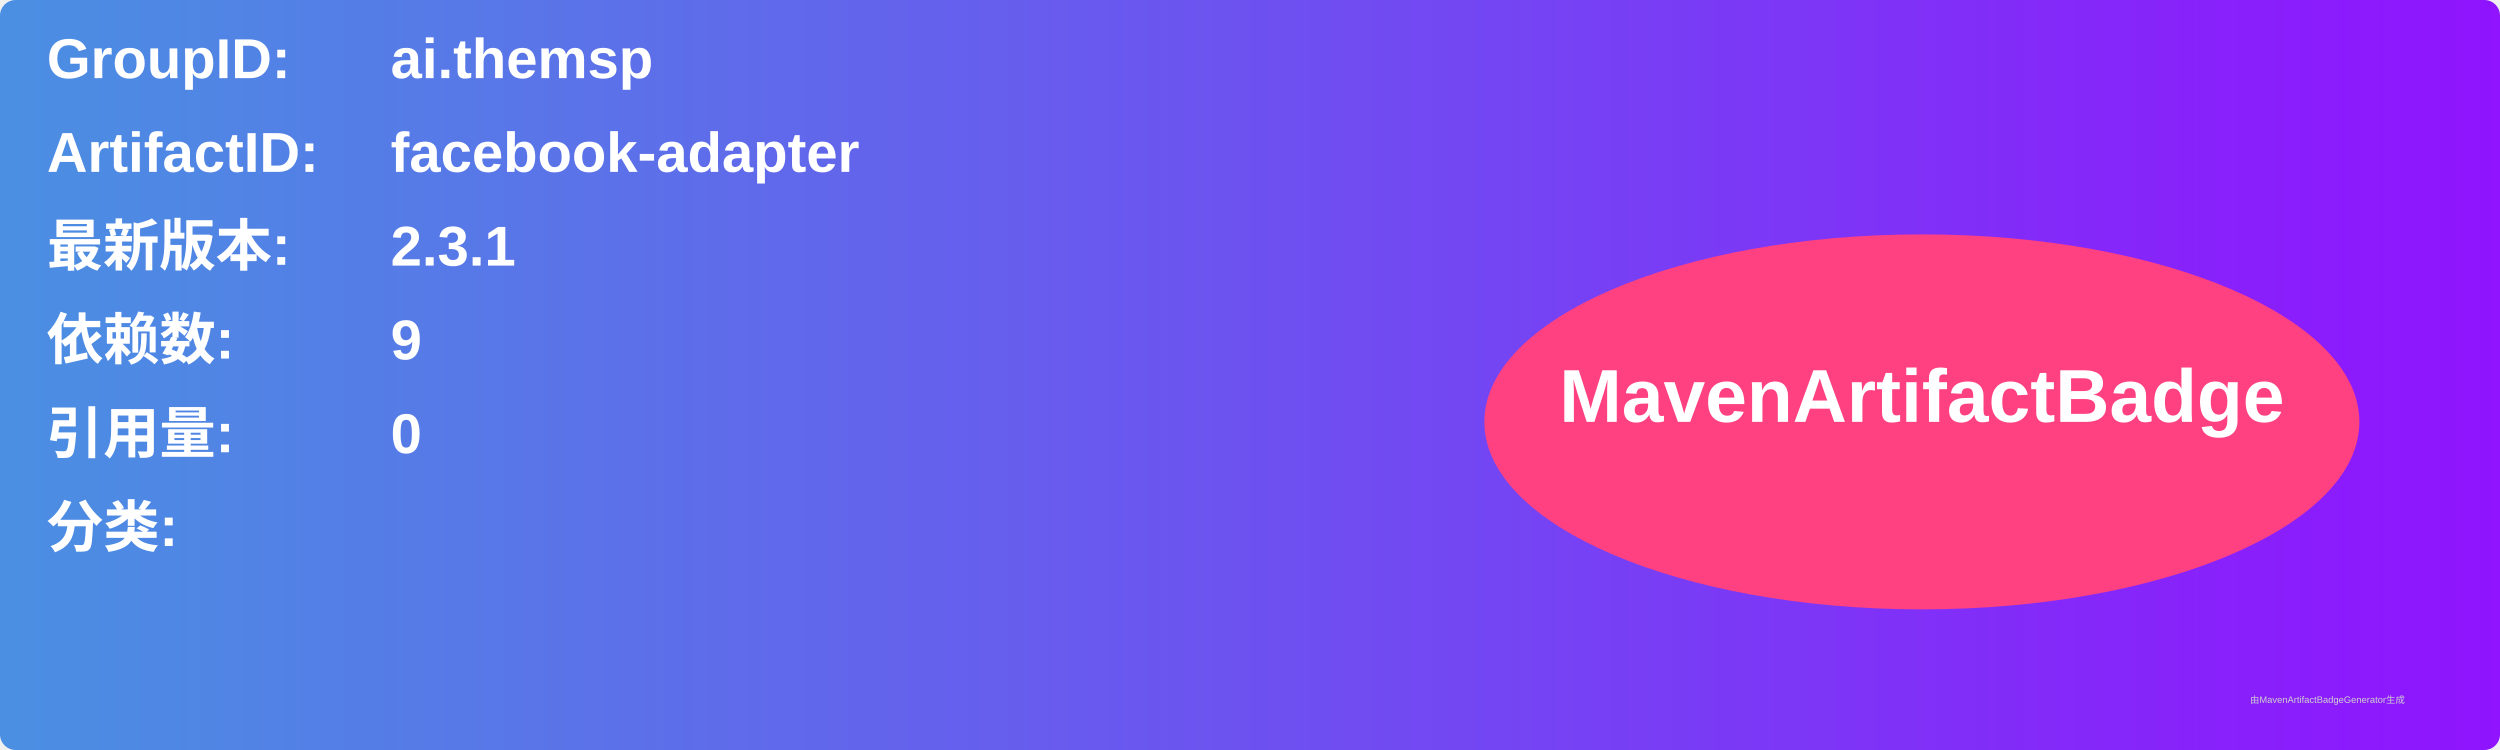
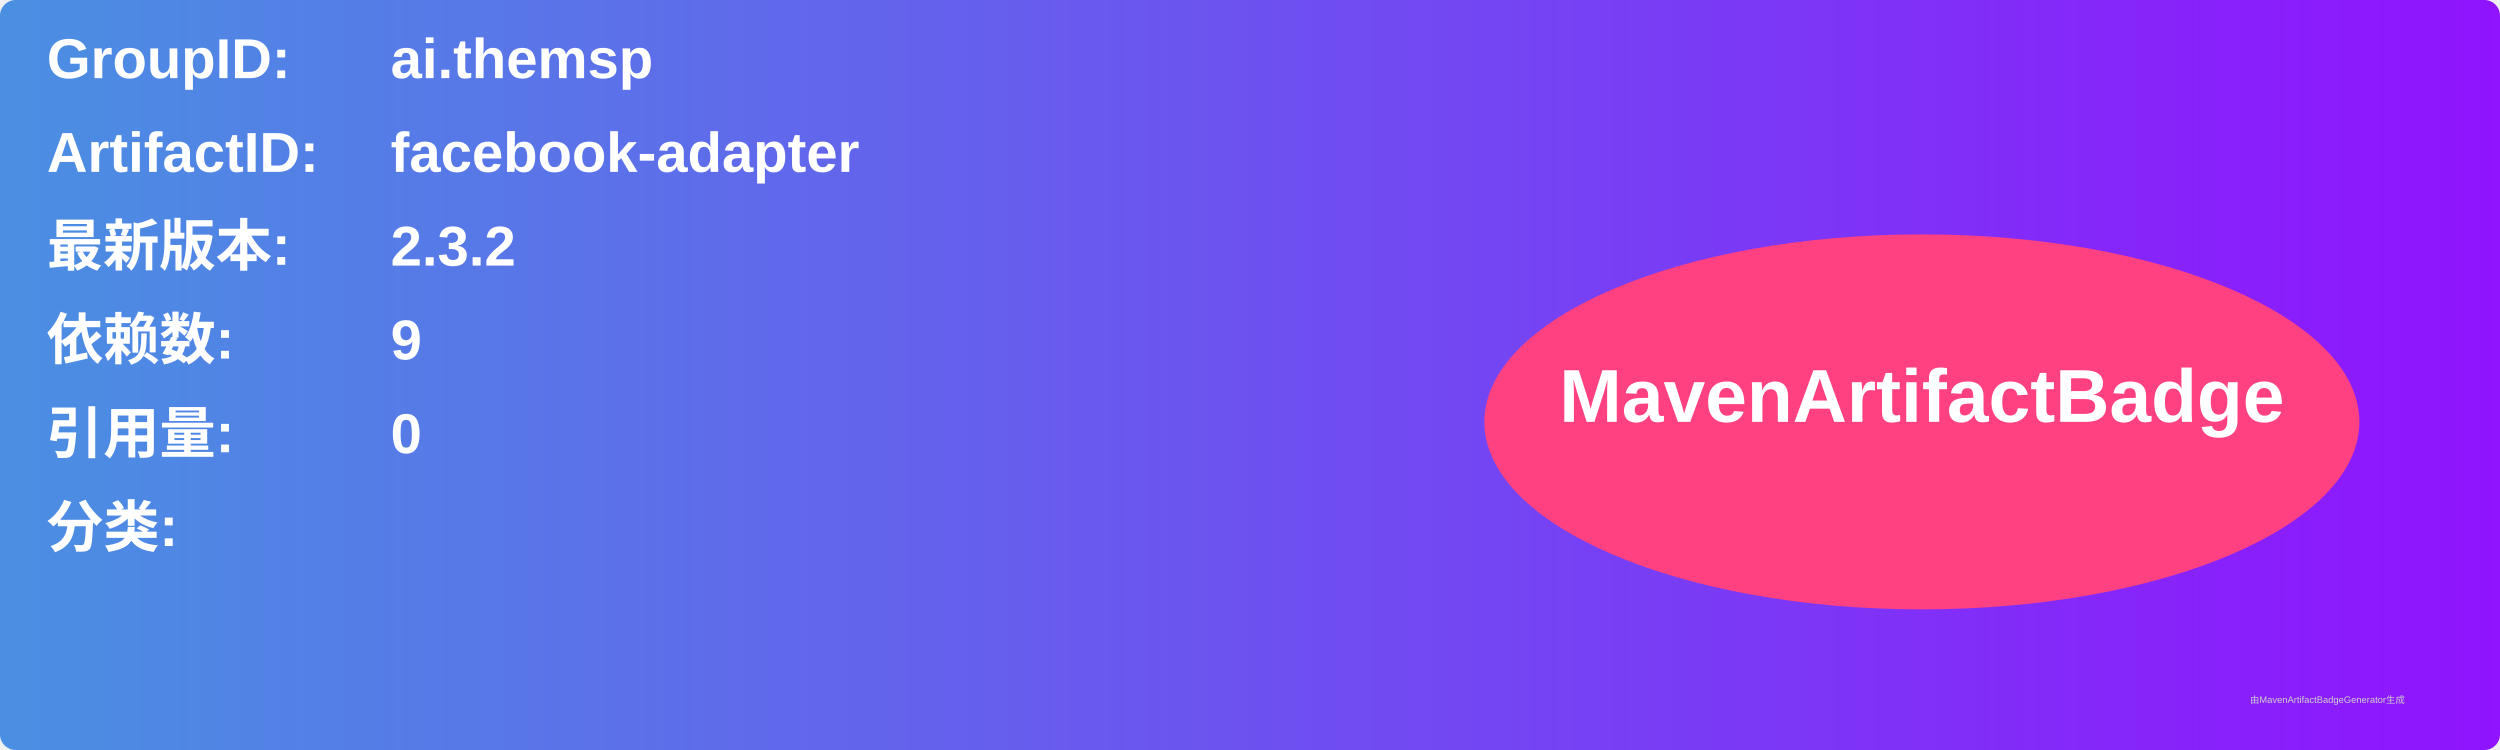
<svg xmlns="http://www.w3.org/2000/svg" width="800" height="240" viewBox="0 0 800 240">
  <linearGradient id="grad" x1="0%" y1="0%" x2="100%" y2="0%">
    <stop offset="0%" stop-color="#4a90e2" />
    <stop offset="100%" stop-color="#9013fe" />
  </linearGradient>
  <rect width="100%" height="100%" rx="5" ry="5" fill="url(#grad)" />
  <g transform="translate(15, 15)">
    <text x="0" y="10" font-family="Arial" font-size="18" fill="white" font-weight="bold" width="260">GroupID:</text>
    <text x="110" y="10" font-family="Arial" font-size="18" fill="white" font-weight="bold" width="460">ai.themsp</text>
    <text x="0" y="40" font-family="Arial" font-size="18" fill="white" font-weight="bold" width="260">ArtifactID:</text>
    <text x="110" y="40" font-family="Arial" font-size="18" fill="white" font-weight="bold" width="460">facebook-adapter</text>
    <text x="0" y="70" font-family="Arial" font-size="18" fill="white" font-weight="bold">最新版本:</text>
    <text x="110" y="70" font-family="Arial" font-size="18" fill="white" font-weight="bold">
-       <tspan font-weight="bold">2.3.1</tspan>
+       <tspan font-weight="bold">2.3.2</tspan>
    </text>
    <text x="0" y="100" font-family="Arial" font-size="18" fill="white" font-weight="bold">依赖数: </text>
    <text x="110" y="100" font-family="Arial" font-size="18" fill="white">
      <tspan font-weight="bold">9</tspan>
    </text>
    <text x="0" y="130" font-family="Arial" font-size="18" fill="white" font-weight="bold">引用量: </text>
    <text x="110" y="130" font-family="Arial" font-size="18" fill="white">
      <tspan font-weight="bold">0</tspan>
    </text>
    <text x="0" y="160" font-family="Arial" font-size="18" fill="white" font-weight="bold">分类:</text>
    <text x="10" y="190" font-family="Arial" font-size="10" fill="white">
      <tspan font-weight="bold" />
    </text>
    <ellipse cx="600" cy="120" rx="140" ry="60" fill="#ff4081" />
    <text x="600" y="120" text-anchor="middle" font-family="Arial" font-size="24" fill="white" font-weight="bold">MavenArtifactBadge</text>
  </g>
  <text x="720" y="225" font-family="Arial" font-size="3" fill="#d0d0d0">由MavenArtifactBadgeGenerator生成</text>
</svg>
